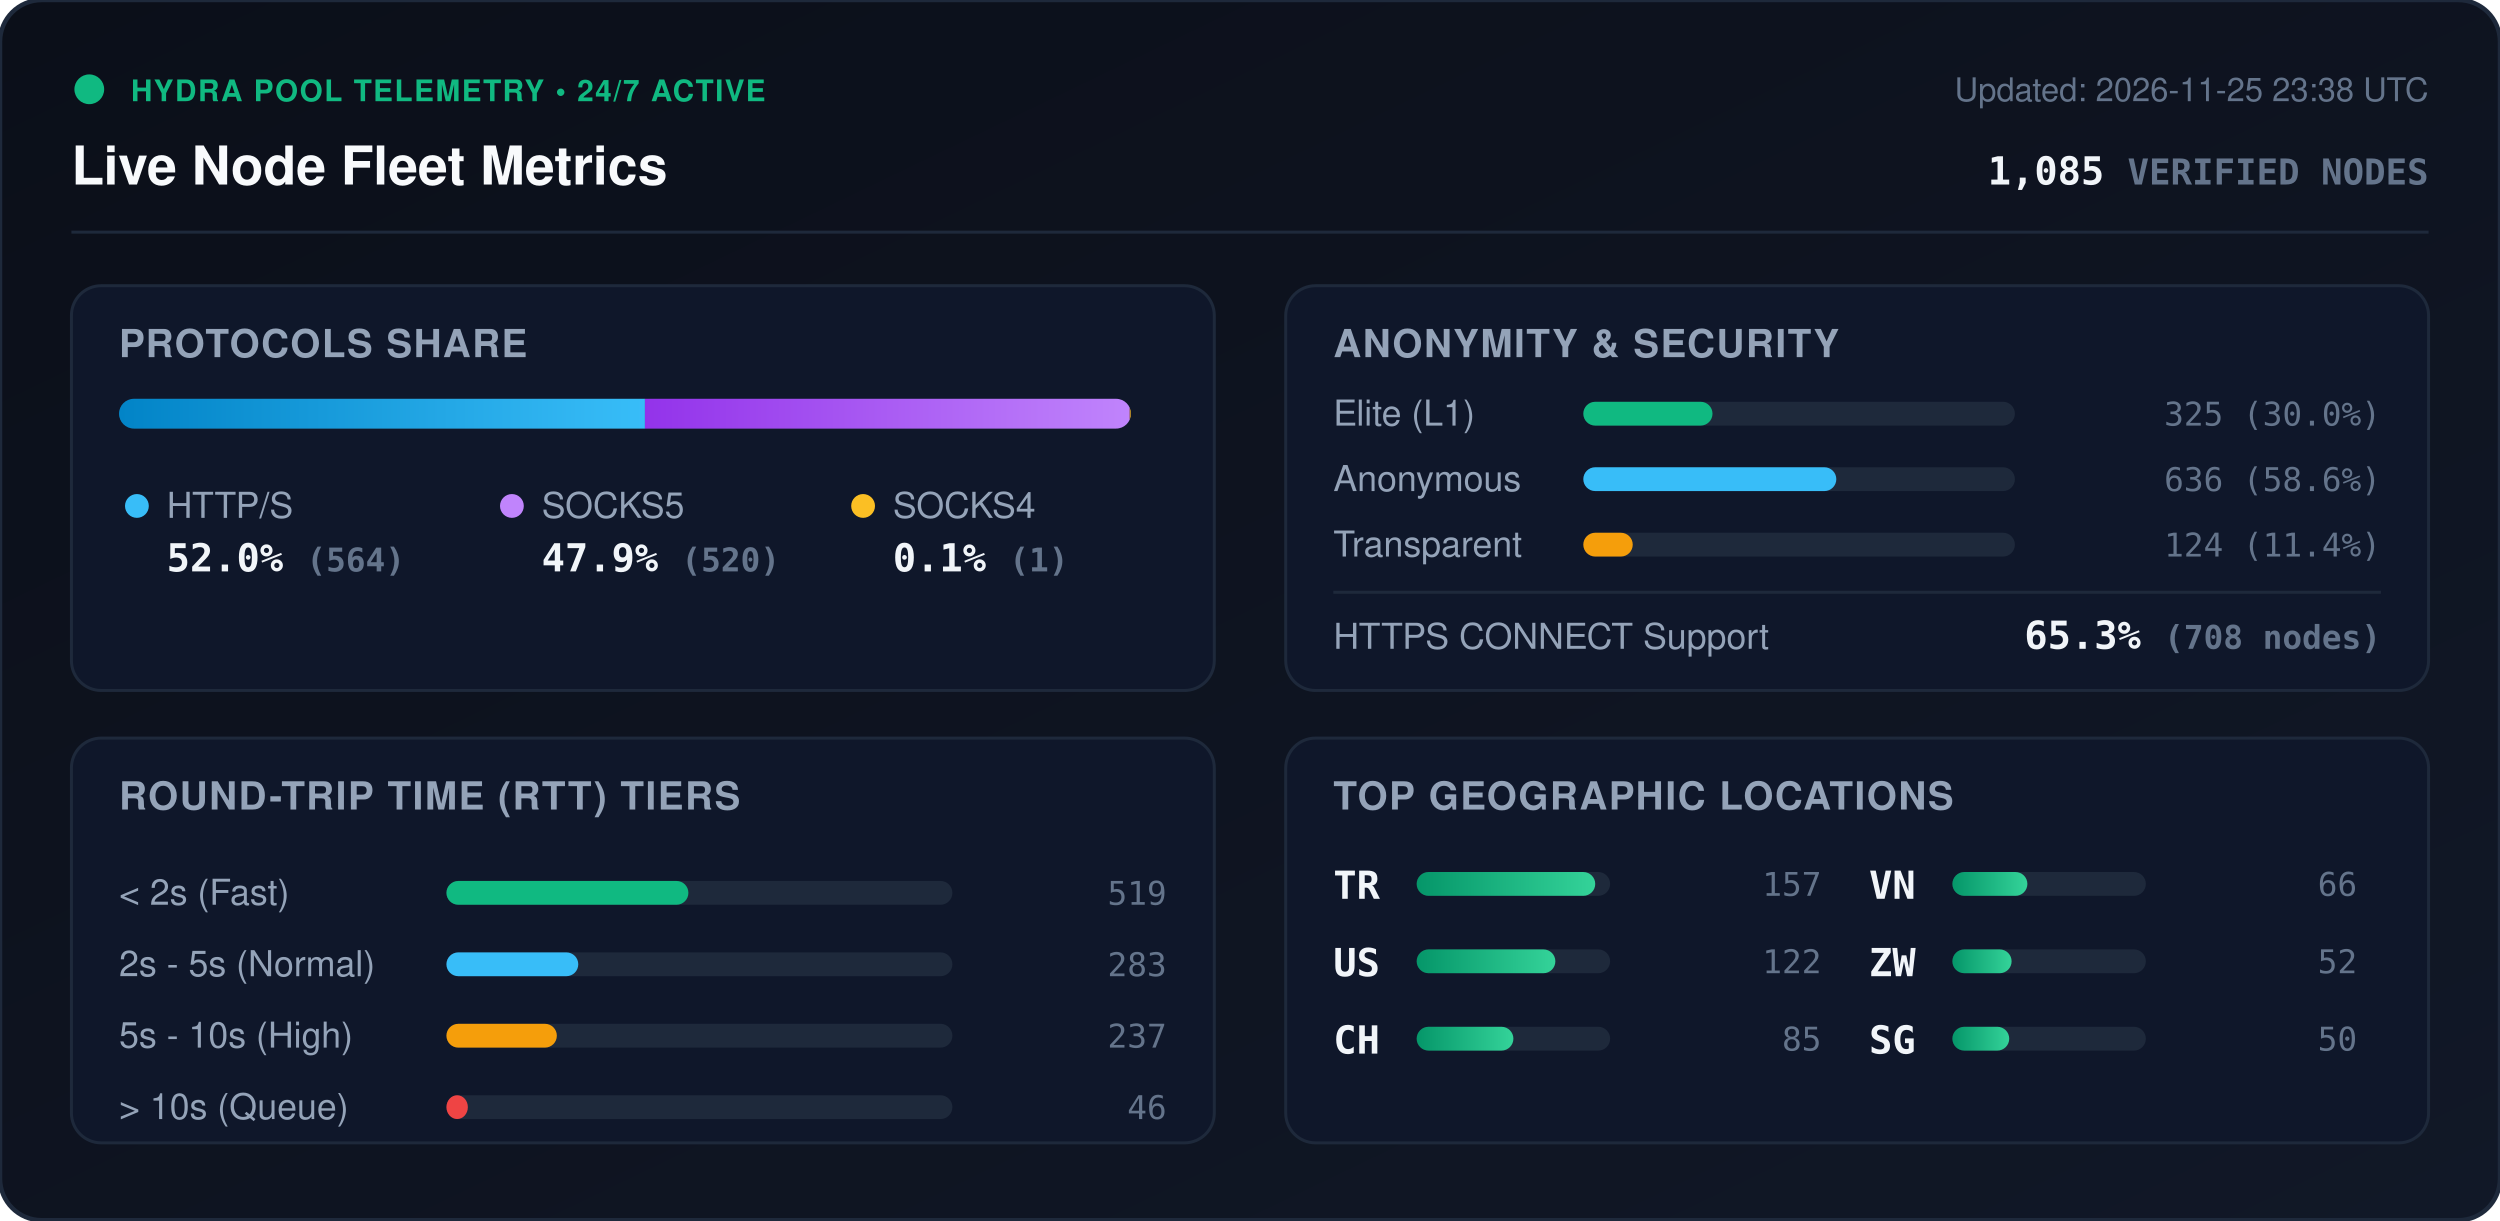
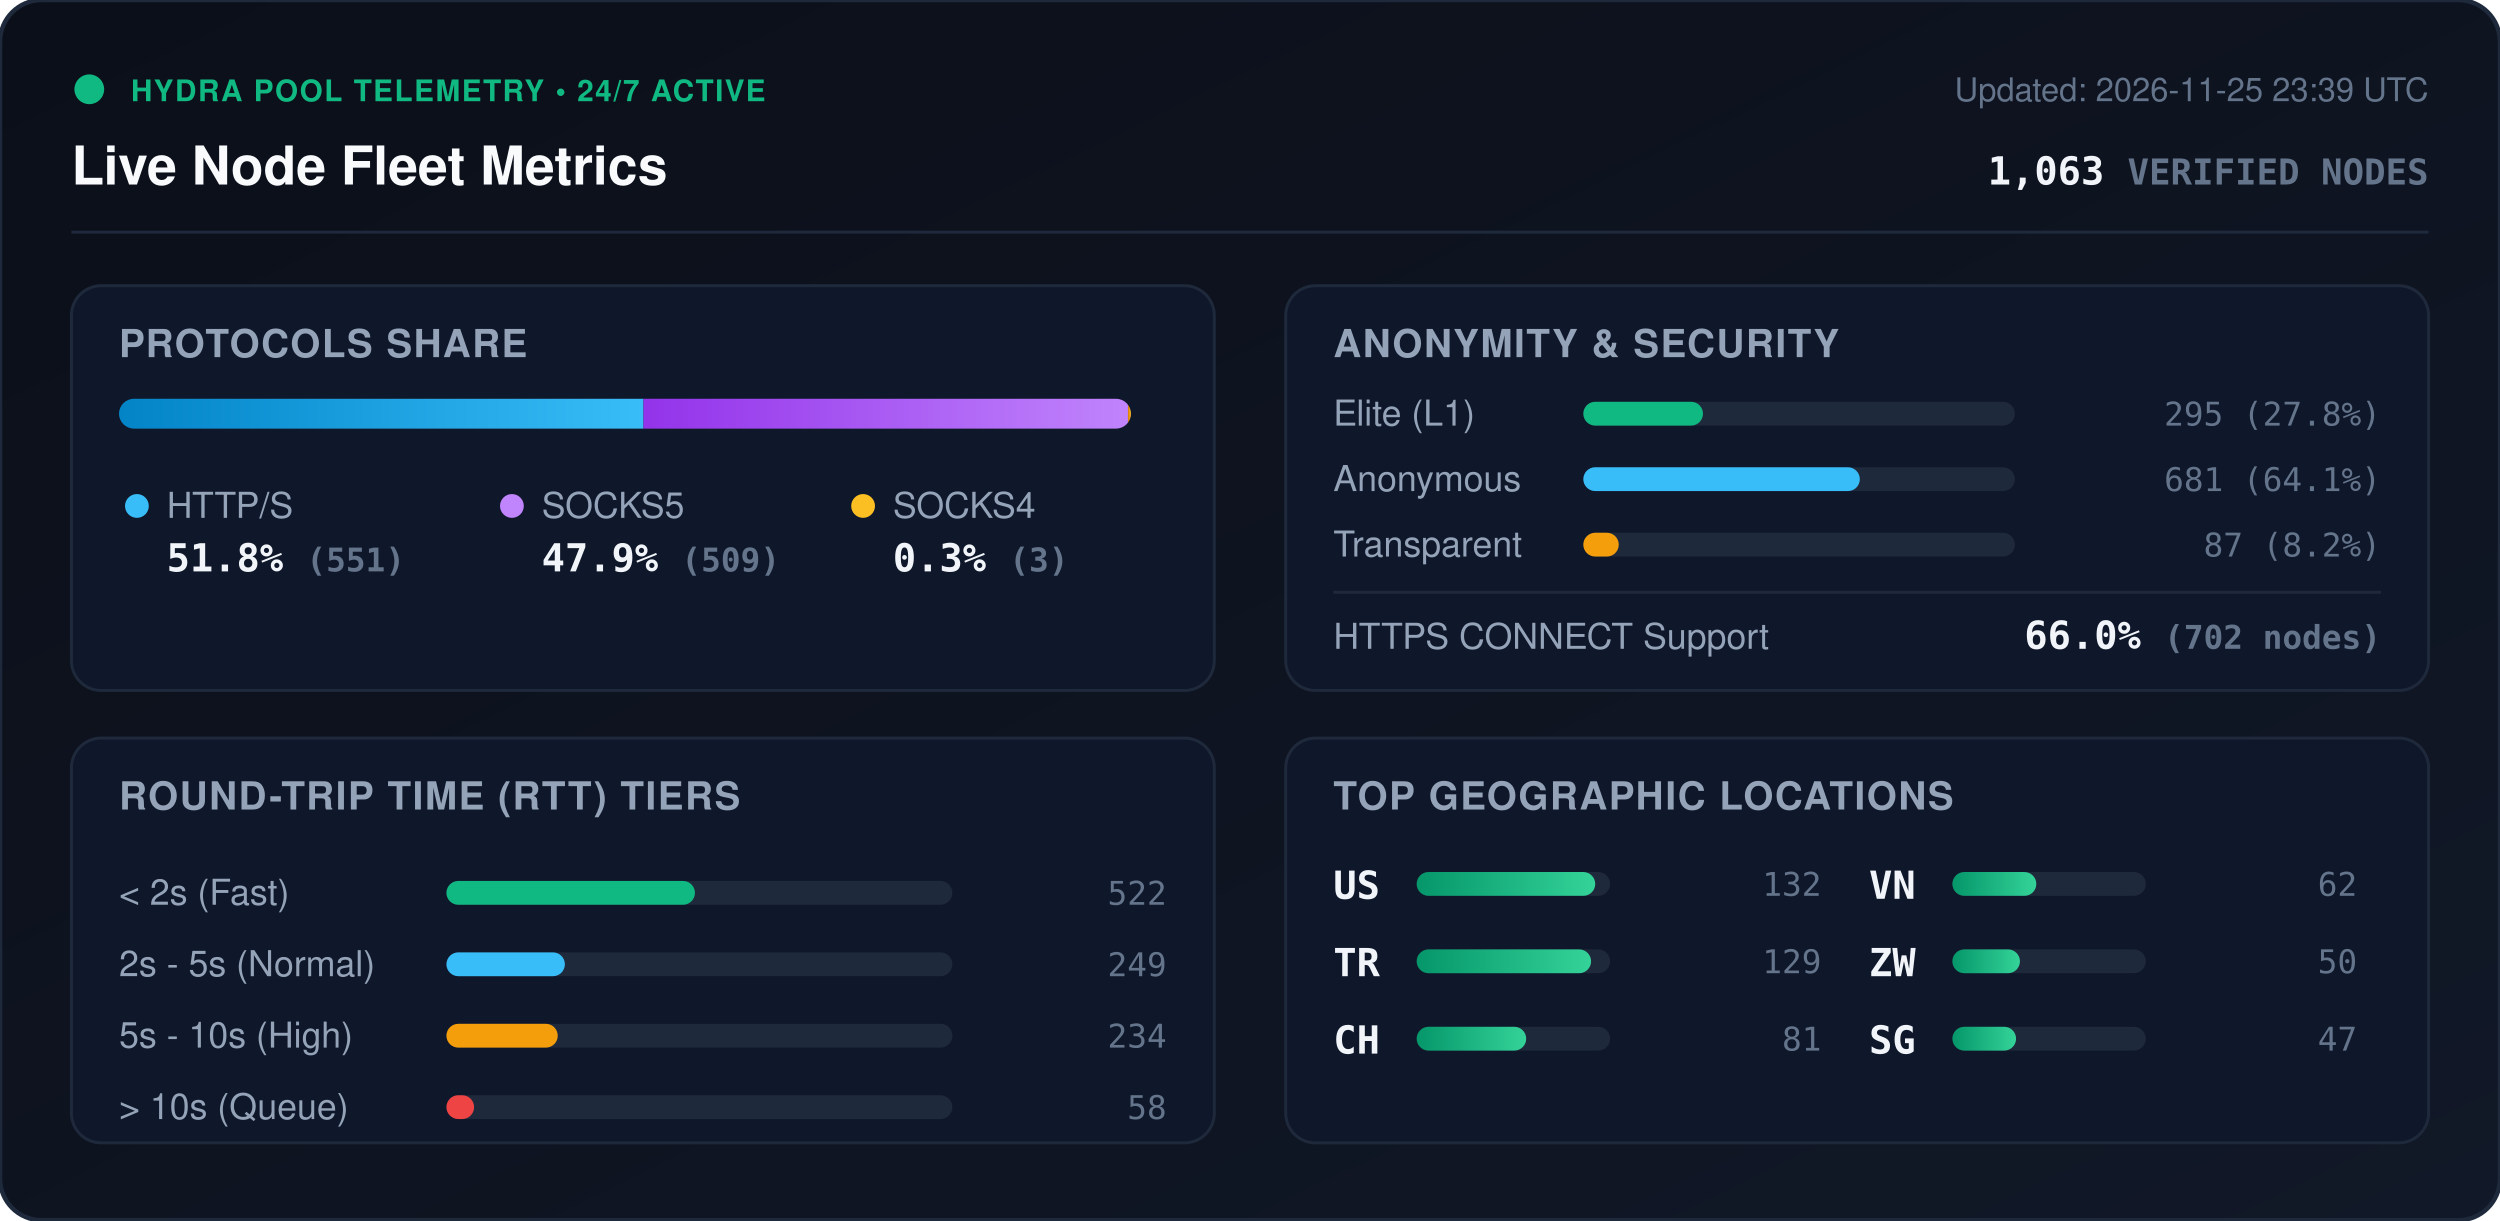
<svg xmlns="http://www.w3.org/2000/svg" viewBox="0 0 840 410" width="840" height="410" style="max-width: 100%; height: auto;">
  <defs>
    <linearGradient id="bg" x1="0%" y1="0%" x2="100%" y2="100%">
      <stop offset="0%" stop-color="#0b0f19" />
      <stop offset="100%" stop-color="#111827" />
    </linearGradient>
    <linearGradient id="bar-http" x1="0%" y1="0%" x2="100%" y2="0%">
      <stop offset="0%" stop-color="#0284c7" />
      <stop offset="100%" stop-color="#38bdf8" />
    </linearGradient>
    <linearGradient id="bar-socks5" x1="0%" y1="0%" x2="100%" y2="0%">
      <stop offset="0%" stop-color="#9333ea" />
      <stop offset="100%" stop-color="#c084fc" />
    </linearGradient>
    <linearGradient id="bar-socks4" x1="0%" y1="0%" x2="100%" y2="0%">
      <stop offset="0%" stop-color="#d97706" />
      <stop offset="100%" stop-color="#fbbf24" />
    </linearGradient>
    <linearGradient id="bar-green" x1="0%" y1="0%" x2="100%" y2="0%">
      <stop offset="0%" stop-color="#059669" />
      <stop offset="100%" stop-color="#34d399" />
    </linearGradient>
    <clipPath id="prog-track-clip">
      <rect width="340.0" height="10" rx="5" />
    </clipPath>
    <style>
      .title { font: 700 18px -apple-system, BlinkMacSystemFont, 'Segoe UI', Helvetica, Arial, sans-serif; fill: #f8fafc; }
      .sub { font: 500 11px -apple-system, BlinkMacSystemFont, 'Segoe UI', Helvetica, Arial, sans-serif; fill: #64748b; }
      .section-hdr { font: 600 13px -apple-system, BlinkMacSystemFont, 'Segoe UI', Helvetica, Arial, sans-serif; fill: #94a3b8; letter-spacing: 0.5px; }
      .metric-val { font: 700 13px -apple-system, BlinkMacSystemFont, 'Segoe UI', Helvetica, Arial, sans-serif; fill: #f1f5f9; }
      .metric-lbl { font: 500 12px -apple-system, BlinkMacSystemFont, 'Segoe UI', Helvetica, Arial, sans-serif; fill: #94a3b8; }
      .badge-txt { font: 700 10px -apple-system, BlinkMacSystemFont, 'Segoe UI', Helvetica, Arial, sans-serif; fill: #10b981; letter-spacing: 0.5px; }
      .mono { font-family: ui-monospace, SFMono-Regular, Menlo, Monaco, Consolas, monospace; }
      .pulse { animation: beacon 2s infinite ease-in-out; }
      @keyframes beacon { 0%, 100% { opacity: 1; } 50% { opacity: 0.35; } }
    </style>
  </defs>
  <rect width="840" height="410" rx="14" fill="url(#bg)" stroke="#1e293b" stroke-width="1.5" />
  <g transform="translate(24, 24)">
    <circle cx="6" cy="6" r="5" fill="#10b981" class="pulse" />
    <text x="20" y="10" class="badge-txt">HYDRA POOL TELEMETRY • 24/7 ACTIVE</text>
    <text x="0" y="38" class="title">Live Node Fleet Metrics</text>
-     <text x="792" y="10" text-anchor="end" class="sub">Updated: 2026-11-25 23:38 UTC</text>
-     <text x="792" y="38" text-anchor="end" class="metric-val mono" fill="#38bdf8">1,085 <tspan font-size="12" fill="#64748b">VERIFIED NODES</tspan>
+     <text x="792" y="10" text-anchor="end" class="sub">Updated: 2026-11-25 23:39 UTC</text>
+     <text x="792" y="38" text-anchor="end" class="metric-val mono" fill="#38bdf8">1,063 <tspan font-size="12" fill="#64748b">VERIFIED NODES</tspan>
    </text>
  </g>
  <line x1="24" y1="78" x2="816" y2="78" stroke="#1e293b" stroke-width="1" />
  <g transform="translate(24, 96)">
    <rect width="384" height="136" rx="10" fill="#0f172a" stroke="#1e293b" />
    <text x="16" y="24" class="section-hdr">PROTOCOLS SHARE</text>
    <g transform="translate(16, 38)">
      <rect width="340.0" height="10" rx="5" fill="#1e293b" />
      <g clip-path="url(#prog-track-clip)">
-         <rect x="0" width="176.7" height="10" fill="url(#bar-http)" />
-         <rect x="176.7" width="162.9" height="10" fill="url(#bar-socks5)" />
-         <rect x="339.6" width="0.3" height="10" fill="url(#bar-socks4)" />
+         <rect x="0" width="176.2" height="10" fill="url(#bar-http)" />
+         <rect x="176.2" width="162.8" height="10" fill="url(#bar-socks5)" />
+         <rect x="339.0" width="1.0" height="10" fill="url(#bar-socks4)" />
      </g>
    </g>
    <g transform="translate(16, 68)">
      <circle cx="6" cy="6" r="4" fill="#38bdf8" />
      <text x="16" y="10" class="metric-lbl">HTTP/S</text>
-       <text x="16" y="28" class="metric-val mono">52.0% <tspan font-size="11" fill="#64748b">(564)</tspan>
+       <text x="16" y="28" class="metric-val mono">51.8% <tspan font-size="11" fill="#64748b">(551)</tspan>
      </text>
      <circle cx="132" cy="6" r="4" fill="#c084fc" />
      <text x="142" y="10" class="metric-lbl">SOCKS5</text>
-       <text x="142" y="28" class="metric-val mono">47.9% <tspan font-size="11" fill="#64748b">(520)</tspan>
+       <text x="142" y="28" class="metric-val mono">47.9% <tspan font-size="11" fill="#64748b">(509)</tspan>
      </text>
      <circle cx="250" cy="6" r="4" fill="#fbbf24" />
      <text x="260" y="10" class="metric-lbl">SOCKS4</text>
-       <text x="260" y="28" class="metric-val mono">0.1% <tspan font-size="11" fill="#64748b">(1)</tspan>
+       <text x="260" y="28" class="metric-val mono">0.3% <tspan font-size="11" fill="#64748b">(3)</tspan>
      </text>
    </g>
  </g>
  <g transform="translate(432, 96)">
    <rect width="384" height="136" rx="10" fill="#0f172a" stroke="#1e293b" />
    <text x="16" y="24" class="section-hdr">ANONYMITY &amp; SECURITY</text>
    <text x="16" y="47" class="metric-lbl">Elite (L1)</text>
    <rect x="100" y="39" width="145.0" height="8" rx="4" fill="#1e293b" />
-     <rect x="100" y="39" width="43.4" height="8" rx="4" fill="#10b981" />
-     <text x="368" y="47" text-anchor="end" class="mono sub" fill="#e2e8f0">325 (30.0%)</text>
+     <rect x="100" y="39" width="40.2" height="8" rx="4" fill="#10b981" />
+     <text x="368" y="47" text-anchor="end" class="mono sub" fill="#e2e8f0">295 (27.8%)</text>
    <text x="16" y="69" class="metric-lbl">Anonymous</text>
    <rect x="100" y="61" width="145.0" height="8" rx="4" fill="#1e293b" />
-     <rect x="100" y="61" width="85.0" height="8" rx="4" fill="#38bdf8" />
-     <text x="368" y="69" text-anchor="end" class="mono sub" fill="#e2e8f0">636 (58.6%)</text>
+     <rect x="100" y="61" width="92.9" height="8" rx="4" fill="#38bdf8" />
+     <text x="368" y="69" text-anchor="end" class="mono sub" fill="#e2e8f0">681 (64.1%)</text>
    <text x="16" y="91" class="metric-lbl">Transparent</text>
    <rect x="100" y="83" width="145.0" height="8" rx="4" fill="#1e293b" />
-     <rect x="100" y="83" width="16.6" height="8" rx="4" fill="#f59e0b" />
-     <text x="368" y="91" text-anchor="end" class="mono sub" fill="#e2e8f0">124 (11.4%)</text>
+     <rect x="100" y="83" width="11.9" height="8" rx="4" fill="#f59e0b" />
+     <text x="368" y="91" text-anchor="end" class="mono sub" fill="#e2e8f0">87 (8.2%)</text>
    <line x1="16" y1="103" x2="368" y2="103" stroke="#1e293b" stroke-width="1" />
    <text x="16" y="122" class="metric-lbl">HTTPS CONNECT Support</text>
-     <text x="368" y="122" text-anchor="end" class="metric-val mono" fill="#34d399">65.3% <tspan font-size="11" fill="#64748b">(708 nodes)</tspan>
+     <text x="368" y="122" text-anchor="end" class="metric-val mono" fill="#34d399">66.0% <tspan font-size="11" fill="#64748b">(702 nodes)</tspan>
    </text>
  </g>
  <g transform="translate(24, 248)">
    <rect width="384" height="136" rx="10" fill="#0f172a" stroke="#1e293b" />
    <text x="16" y="24" class="section-hdr">ROUND-TRIP TIME (RTT) TIERS</text>
    <g transform="translate(16, 42)">
      <text x="0" y="14" class="metric-lbl">&lt; 2s (Fast)</text>
      <rect x="110" y="6" width="170" height="8" rx="4" fill="#1e293b" />
-       <rect x="110" y="6" width="81.3" height="8" rx="4" fill="#10b981" />
-       <text x="352" y="14" text-anchor="end" class="mono sub">519</text>
+       <rect x="110" y="6" width="83.5" height="8" rx="4" fill="#10b981" />
+       <text x="352" y="14" text-anchor="end" class="mono sub">522</text>
      <text x="0" y="38" class="metric-lbl">2s - 5s (Normal)</text>
      <rect x="110" y="30" width="170" height="8" rx="4" fill="#1e293b" />
-       <rect x="110" y="30" width="44.3" height="8" rx="4" fill="#38bdf8" />
-       <text x="352" y="38" text-anchor="end" class="mono sub">283</text>
+       <rect x="110" y="30" width="39.8" height="8" rx="4" fill="#38bdf8" />
+       <text x="352" y="38" text-anchor="end" class="mono sub">249</text>
      <text x="0" y="62" class="metric-lbl">5s - 10s (High)</text>
      <rect x="110" y="54" width="170" height="8" rx="4" fill="#1e293b" />
-       <rect x="110" y="54" width="37.1" height="8" rx="4" fill="#f59e0b" />
-       <text x="352" y="62" text-anchor="end" class="mono sub">237</text>
+       <rect x="110" y="54" width="37.4" height="8" rx="4" fill="#f59e0b" />
+       <text x="352" y="62" text-anchor="end" class="mono sub">234</text>
      <text x="0" y="86" class="metric-lbl">&gt; 10s (Queue)</text>
      <rect x="110" y="78" width="170" height="8" rx="4" fill="#1e293b" />
-       <rect x="110" y="78" width="7.2" height="8" rx="4" fill="#ef4444" />
-       <text x="352" y="86" text-anchor="end" class="mono sub">46</text>
+       <rect x="110" y="78" width="9.3" height="8" rx="4" fill="#ef4444" />
+       <text x="352" y="86" text-anchor="end" class="mono sub">58</text>
    </g>
  </g>
  <g transform="translate(432, 248)">
    <rect width="384" height="136" rx="10" fill="#0f172a" stroke="#1e293b" />
    <text x="16" y="24" class="section-hdr">TOP GEOGRAPHIC LOCATIONS</text>
    <g transform="translate(16, 42)">
      <g transform="translate(0, 0)">
+         <text x="0" y="12" class="mono metric-val" font-size="12">US</text>
+         <rect x="28" y="3" width="65" height="8" rx="4" fill="#1e293b" />
+         <rect x="28" y="3" width="60.0" height="8" rx="4" fill="url(#bar-green)" />
+         <text x="164" y="11" text-anchor="end" class="mono sub">132</text>
+       </g>
+       <g transform="translate(0, 26)">
        <text x="0" y="12" class="mono metric-val" font-size="12">TR</text>
        <rect x="28" y="3" width="65" height="8" rx="4" fill="#1e293b" />
-         <rect x="28" y="3" width="60.0" height="8" rx="4" fill="url(#bar-green)" />
-         <text x="164" y="11" text-anchor="end" class="mono sub">157</text>
-       </g>
-       <g transform="translate(0, 26)">
-         <text x="0" y="12" class="mono metric-val" font-size="12">US</text>
-         <rect x="28" y="3" width="65" height="8" rx="4" fill="#1e293b" />
-         <rect x="28" y="3" width="46.6" height="8" rx="4" fill="url(#bar-green)" />
-         <text x="164" y="11" text-anchor="end" class="mono sub">122</text>
+         <rect x="28" y="3" width="58.6" height="8" rx="4" fill="url(#bar-green)" />
+         <text x="164" y="11" text-anchor="end" class="mono sub">129</text>
      </g>
      <g transform="translate(0, 52)">
        <text x="0" y="12" class="mono metric-val" font-size="12">CH</text>
        <rect x="28" y="3" width="65" height="8" rx="4" fill="#1e293b" />
-         <rect x="28" y="3" width="32.5" height="8" rx="4" fill="url(#bar-green)" />
-         <text x="164" y="11" text-anchor="end" class="mono sub">85</text>
+         <rect x="28" y="3" width="36.8" height="8" rx="4" fill="url(#bar-green)" />
+         <text x="164" y="11" text-anchor="end" class="mono sub">81</text>
      </g>
      <g transform="translate(180, 0)">
        <text x="0" y="12" class="mono metric-val" font-size="12">VN</text>
        <rect x="28" y="3" width="65" height="8" rx="4" fill="#1e293b" />
-         <rect x="28" y="3" width="25.2" height="8" rx="4" fill="url(#bar-green)" />
-         <text x="164" y="11" text-anchor="end" class="mono sub">66</text>
+         <rect x="28" y="3" width="28.2" height="8" rx="4" fill="url(#bar-green)" />
+         <text x="164" y="11" text-anchor="end" class="mono sub">62</text>
      </g>
      <g transform="translate(180, 26)">
        <text x="0" y="12" class="mono metric-val" font-size="12">ZW</text>
        <rect x="28" y="3" width="65" height="8" rx="4" fill="#1e293b" />
-         <rect x="28" y="3" width="19.9" height="8" rx="4" fill="url(#bar-green)" />
-         <text x="164" y="11" text-anchor="end" class="mono sub">52</text>
+         <rect x="28" y="3" width="22.7" height="8" rx="4" fill="url(#bar-green)" />
+         <text x="164" y="11" text-anchor="end" class="mono sub">50</text>
      </g>
      <g transform="translate(180, 52)">
        <text x="0" y="12" class="mono metric-val" font-size="12">SG</text>
        <rect x="28" y="3" width="65" height="8" rx="4" fill="#1e293b" />
-         <rect x="28" y="3" width="19.1" height="8" rx="4" fill="url(#bar-green)" />
-         <text x="164" y="11" text-anchor="end" class="mono sub">50</text>
+         <rect x="28" y="3" width="21.4" height="8" rx="4" fill="url(#bar-green)" />
+         <text x="164" y="11" text-anchor="end" class="mono sub">47</text>
      </g>
    </g>
  </g>
</svg>
